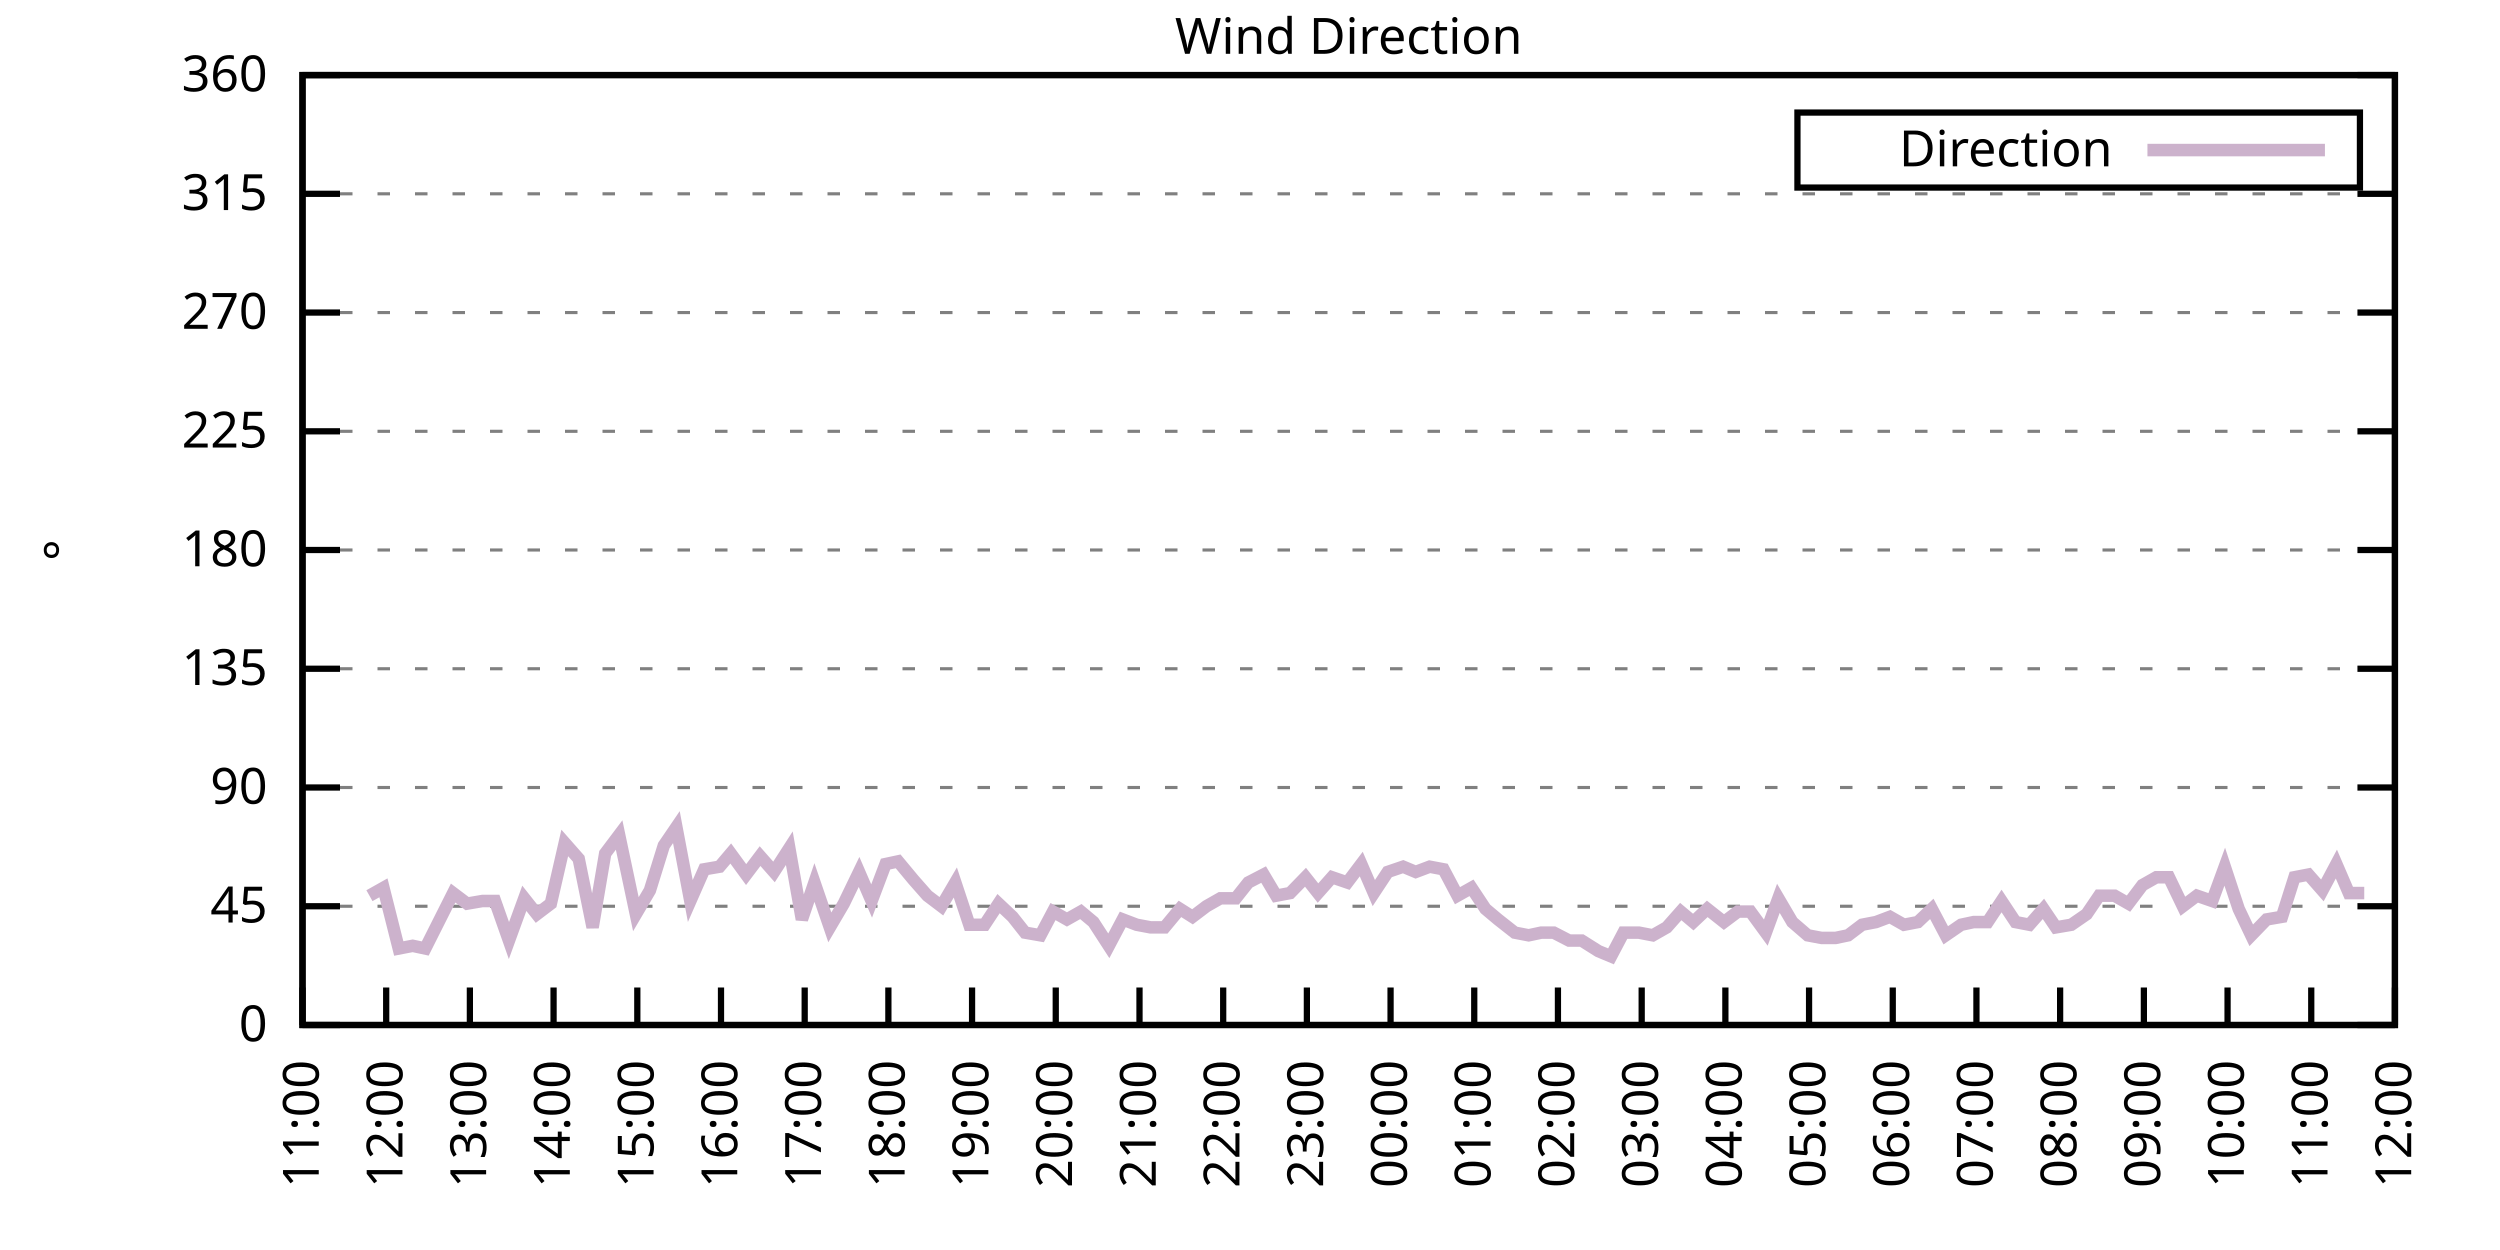
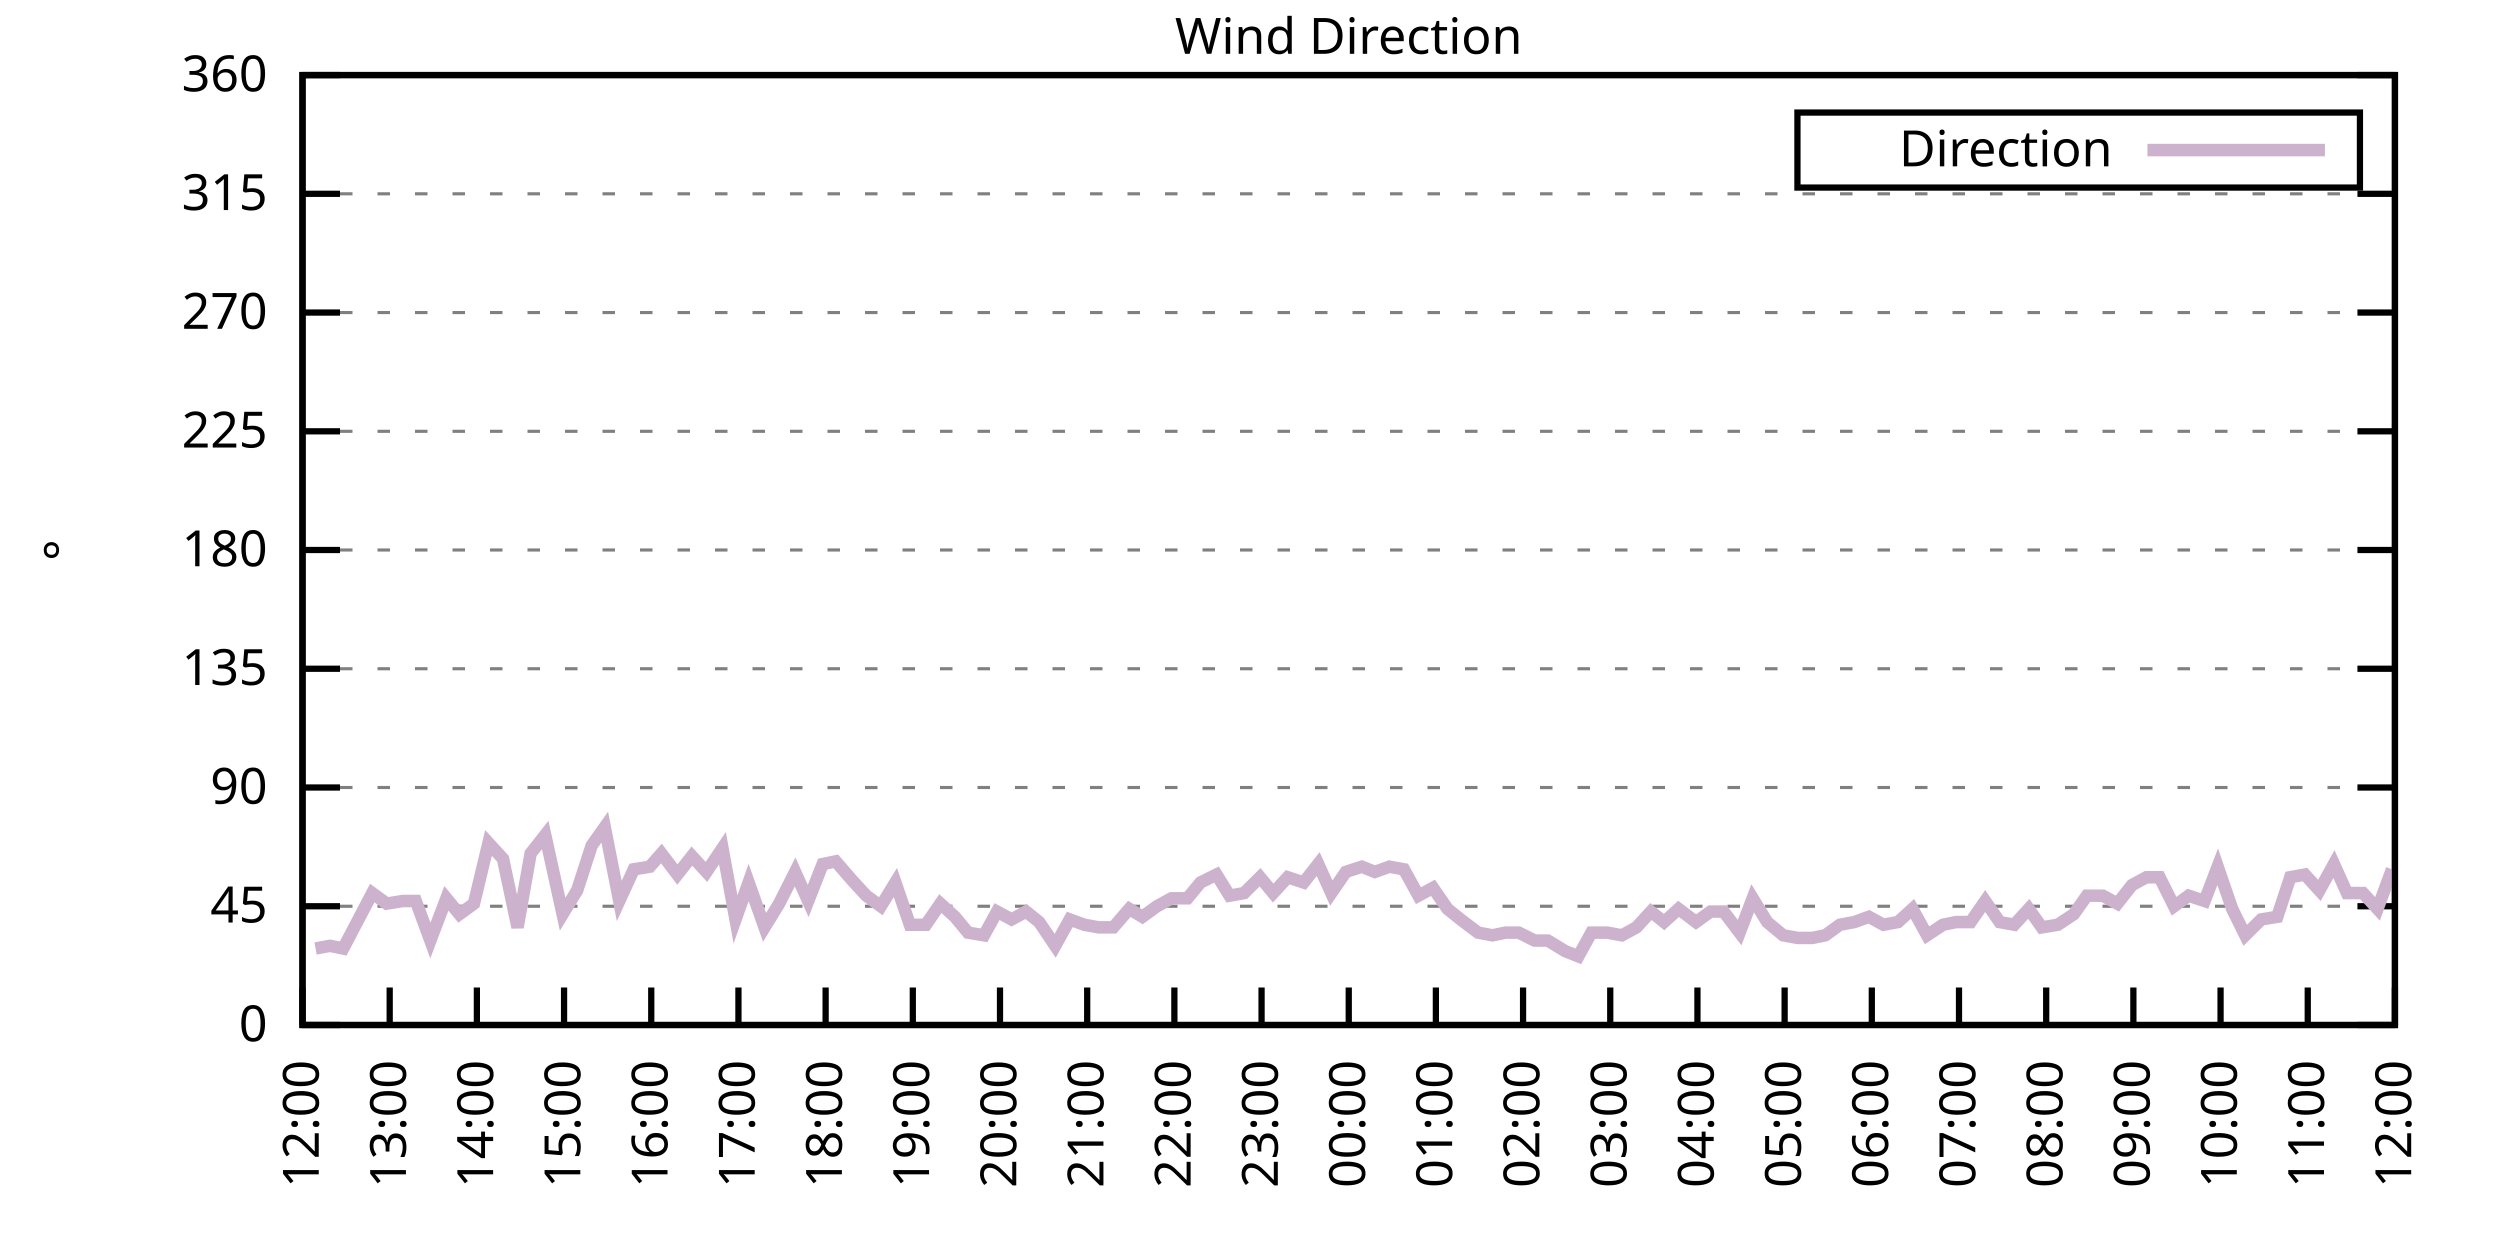
<svg xmlns="http://www.w3.org/2000/svg" xmlns:xlink="http://www.w3.org/1999/xlink" width="400" height="200" viewBox="0 0 400 200">
  <g id="gnuplot_canvas">
    <rect x="0" y="0" width="400" height="200" fill="none" />
    <defs>
      <circle id="gpDot" r="0.5" stroke-width="0.5" stroke="currentColor" />
      <path id="gpPt0" stroke-width="0.333" stroke="currentColor" d="M-1,0 h2 M0,-1 v2" />
      <path id="gpPt1" stroke-width="0.333" stroke="currentColor" d="M-1,-1 L1,1 M1,-1 L-1,1" />
      <path id="gpPt2" stroke-width="0.333" stroke="currentColor" d="M-1,0 L1,0 M0,-1 L0,1 M-1,-1 L1,1 M-1,1 L1,-1" />
      <rect id="gpPt3" stroke-width="0.333" stroke="currentColor" x="-1" y="-1" width="2" height="2" />
      <rect id="gpPt4" stroke-width="0.333" stroke="currentColor" fill="currentColor" x="-1" y="-1" width="2" height="2" />
      <circle id="gpPt5" stroke-width="0.333" stroke="currentColor" cx="0" cy="0" r="1" />
      <use xlink:href="#gpPt5" id="gpPt6" fill="currentColor" stroke="none" />
      <path id="gpPt7" stroke-width="0.333" stroke="currentColor" d="M0,-1.33 L-1.33,0.67 L1.33,0.67 z" />
      <use xlink:href="#gpPt7" id="gpPt8" fill="currentColor" stroke="none" />
      <use xlink:href="#gpPt7" id="gpPt9" stroke="currentColor" transform="rotate(180)" />
      <use xlink:href="#gpPt9" id="gpPt10" fill="currentColor" stroke="none" />
      <use xlink:href="#gpPt3" id="gpPt11" stroke="currentColor" transform="rotate(45)" />
      <use xlink:href="#gpPt11" id="gpPt12" fill="currentColor" stroke="none" />
      <path id="gpPt13" stroke-width="0.333" stroke="currentColor" d="M0,1.330 L1.265,0.411 L0.782,-1.067 L-0.782,-1.076 L-1.265,0.411 z" />
      <use xlink:href="#gpPt13" id="gpPt14" fill="currentColor" stroke="none" />
      <filter id="textbox" filterUnits="objectBoundingBox" x="0" y="0" height="1" width="1">
        <feFlood flood-color="white" flood-opacity="1" result="bgnd" />
        <feComposite in="SourceGraphic" in2="bgnd" operator="atop" />
      </filter>
      <filter id="greybox" filterUnits="objectBoundingBox" x="0" y="0" height="1" width="1">
        <feFlood flood-color="lightgrey" flood-opacity="1" result="grey" />
        <feComposite in="SourceGraphic" in2="grey" operator="atop" />
      </filter>
    </defs>
    <g fill="none" color="white" stroke="currentColor" stroke-width="1.00" stroke-linecap="butt" stroke-linejoin="miter">
</g>
    <g fill="none" color="black" stroke="currentColor" stroke-width="1.00" stroke-linecap="butt" stroke-linejoin="miter">
      <g stroke="none" shape-rendering="crispEdges">
        <polygon fill="rgb(255, 255, 255)" points="48.40,164.00 383.18,164.00 383.18,12.02 48.40,12.02 " />
      </g>
    </g>
    <g fill="none" color="black" stroke="currentColor" stroke-width="1.00" stroke-linecap="butt" stroke-linejoin="miter">
</g>
    <g fill="none" color="black" stroke="black" stroke-width="0.50" stroke-linecap="butt" stroke-linejoin="miter">
</g>
    <g fill="none" color="gray" stroke="currentColor" stroke-width="0.50" stroke-linecap="butt" stroke-linejoin="miter">
      <path stroke="gray" stroke-dasharray="2,4" class="gridline" d="M48.40,164.00 L383.19,164.00  " />
    </g>
    <g fill="none" color="gray" stroke="gray" stroke-width="1.00" stroke-linecap="butt" stroke-linejoin="miter">
</g>
    <g fill="none" color="black" stroke="currentColor" stroke-width="1.00" stroke-linecap="butt" stroke-linejoin="miter">
      <path stroke="black" d="M48.40,164.00 L54.40,164.00 M383.19,164.00 L377.19,164.00  " />
      <g transform="translate(42.80,166.60)" stroke="none" fill="black" font-family="Sans" font-size="8.00" text-anchor="end">
        <text>
          <tspan font-family="Sans"> 0</tspan>
        </text>
      </g>
    </g>
    <g fill="none" color="black" stroke="currentColor" stroke-width="1.00" stroke-linecap="butt" stroke-linejoin="miter">
</g>
    <g fill="none" color="black" stroke="black" stroke-width="0.50" stroke-linecap="butt" stroke-linejoin="miter">
</g>
    <g fill="none" color="gray" stroke="currentColor" stroke-width="0.50" stroke-linecap="butt" stroke-linejoin="miter">
      <path stroke="gray" stroke-dasharray="2,4" class="gridline" d="M48.40,145.00 L383.19,145.00  " />
    </g>
    <g fill="none" color="gray" stroke="gray" stroke-width="1.00" stroke-linecap="butt" stroke-linejoin="miter">
</g>
    <g fill="none" color="black" stroke="currentColor" stroke-width="1.00" stroke-linecap="butt" stroke-linejoin="miter">
      <path stroke="black" d="M48.40,145.00 L54.40,145.00 M383.19,145.00 L377.19,145.00  " />
      <g transform="translate(42.80,147.60)" stroke="none" fill="black" font-family="Sans" font-size="8.00" text-anchor="end">
        <text>
          <tspan font-family="Sans"> 45</tspan>
        </text>
      </g>
    </g>
    <g fill="none" color="black" stroke="currentColor" stroke-width="1.00" stroke-linecap="butt" stroke-linejoin="miter">
</g>
    <g fill="none" color="black" stroke="black" stroke-width="0.50" stroke-linecap="butt" stroke-linejoin="miter">
</g>
    <g fill="none" color="gray" stroke="currentColor" stroke-width="0.50" stroke-linecap="butt" stroke-linejoin="miter">
      <path stroke="gray" stroke-dasharray="2,4" class="gridline" d="M48.40,126.00 L383.19,126.00  " />
    </g>
    <g fill="none" color="gray" stroke="gray" stroke-width="1.00" stroke-linecap="butt" stroke-linejoin="miter">
</g>
    <g fill="none" color="black" stroke="currentColor" stroke-width="1.00" stroke-linecap="butt" stroke-linejoin="miter">
      <path stroke="black" d="M48.40,126.00 L54.40,126.00 M383.19,126.00 L377.19,126.00  " />
      <g transform="translate(42.80,128.60)" stroke="none" fill="black" font-family="Sans" font-size="8.00" text-anchor="end">
        <text>
          <tspan font-family="Sans"> 90</tspan>
        </text>
      </g>
    </g>
    <g fill="none" color="black" stroke="currentColor" stroke-width="1.00" stroke-linecap="butt" stroke-linejoin="miter">
</g>
    <g fill="none" color="black" stroke="black" stroke-width="0.50" stroke-linecap="butt" stroke-linejoin="miter">
</g>
    <g fill="none" color="gray" stroke="currentColor" stroke-width="0.50" stroke-linecap="butt" stroke-linejoin="miter">
      <path stroke="gray" stroke-dasharray="2,4" class="gridline" d="M48.40,107.00 L383.19,107.00  " />
    </g>
    <g fill="none" color="gray" stroke="gray" stroke-width="1.00" stroke-linecap="butt" stroke-linejoin="miter">
</g>
    <g fill="none" color="black" stroke="currentColor" stroke-width="1.00" stroke-linecap="butt" stroke-linejoin="miter">
      <path stroke="black" d="M48.40,107.00 L54.40,107.00 M383.19,107.00 L377.19,107.00  " />
      <g transform="translate(42.80,109.60)" stroke="none" fill="black" font-family="Sans" font-size="8.00" text-anchor="end">
        <text>
          <tspan font-family="Sans"> 135</tspan>
        </text>
      </g>
    </g>
    <g fill="none" color="black" stroke="currentColor" stroke-width="1.00" stroke-linecap="butt" stroke-linejoin="miter">
</g>
    <g fill="none" color="black" stroke="black" stroke-width="0.50" stroke-linecap="butt" stroke-linejoin="miter">
</g>
    <g fill="none" color="gray" stroke="currentColor" stroke-width="0.50" stroke-linecap="butt" stroke-linejoin="miter">
      <path stroke="gray" stroke-dasharray="2,4" class="gridline" d="M48.40,88.00 L383.19,88.00  " />
    </g>
    <g fill="none" color="gray" stroke="gray" stroke-width="1.00" stroke-linecap="butt" stroke-linejoin="miter">
</g>
    <g fill="none" color="black" stroke="currentColor" stroke-width="1.00" stroke-linecap="butt" stroke-linejoin="miter">
      <path stroke="black" d="M48.40,88.00 L54.40,88.00 M383.19,88.00 L377.19,88.00  " />
      <g transform="translate(42.80,90.60)" stroke="none" fill="black" font-family="Sans" font-size="8.00" text-anchor="end">
        <text>
          <tspan font-family="Sans"> 180</tspan>
        </text>
      </g>
    </g>
    <g fill="none" color="black" stroke="currentColor" stroke-width="1.00" stroke-linecap="butt" stroke-linejoin="miter">
</g>
    <g fill="none" color="black" stroke="black" stroke-width="0.50" stroke-linecap="butt" stroke-linejoin="miter">
</g>
    <g fill="none" color="gray" stroke="currentColor" stroke-width="0.50" stroke-linecap="butt" stroke-linejoin="miter">
      <path stroke="gray" stroke-dasharray="2,4" class="gridline" d="M48.40,69.01 L383.19,69.01  " />
    </g>
    <g fill="none" color="gray" stroke="gray" stroke-width="1.00" stroke-linecap="butt" stroke-linejoin="miter">
</g>
    <g fill="none" color="black" stroke="currentColor" stroke-width="1.00" stroke-linecap="butt" stroke-linejoin="miter">
      <path stroke="black" d="M48.40,69.01 L54.40,69.01 M383.19,69.01 L377.19,69.01  " />
      <g transform="translate(42.80,71.61)" stroke="none" fill="black" font-family="Sans" font-size="8.00" text-anchor="end">
        <text>
          <tspan font-family="Sans"> 225</tspan>
        </text>
      </g>
    </g>
    <g fill="none" color="black" stroke="currentColor" stroke-width="1.00" stroke-linecap="butt" stroke-linejoin="miter">
</g>
    <g fill="none" color="black" stroke="black" stroke-width="0.50" stroke-linecap="butt" stroke-linejoin="miter">
</g>
    <g fill="none" color="gray" stroke="currentColor" stroke-width="0.50" stroke-linecap="butt" stroke-linejoin="miter">
      <path stroke="gray" stroke-dasharray="2,4" class="gridline" d="M48.40,50.01 L383.19,50.01  " />
    </g>
    <g fill="none" color="gray" stroke="gray" stroke-width="1.00" stroke-linecap="butt" stroke-linejoin="miter">
</g>
    <g fill="none" color="black" stroke="currentColor" stroke-width="1.00" stroke-linecap="butt" stroke-linejoin="miter">
      <path stroke="black" d="M48.40,50.01 L54.40,50.01 M383.19,50.01 L377.19,50.01  " />
      <g transform="translate(42.80,52.61)" stroke="none" fill="black" font-family="Sans" font-size="8.00" text-anchor="end">
        <text>
          <tspan font-family="Sans"> 270</tspan>
        </text>
      </g>
    </g>
    <g fill="none" color="black" stroke="currentColor" stroke-width="1.00" stroke-linecap="butt" stroke-linejoin="miter">
</g>
    <g fill="none" color="black" stroke="black" stroke-width="0.50" stroke-linecap="butt" stroke-linejoin="miter">
</g>
    <g fill="none" color="gray" stroke="currentColor" stroke-width="0.50" stroke-linecap="butt" stroke-linejoin="miter">
      <path stroke="gray" stroke-dasharray="2,4" class="gridline" d="M48.40,31.01 L383.19,31.01  " />
    </g>
    <g fill="none" color="gray" stroke="gray" stroke-width="1.00" stroke-linecap="butt" stroke-linejoin="miter">
</g>
    <g fill="none" color="black" stroke="currentColor" stroke-width="1.00" stroke-linecap="butt" stroke-linejoin="miter">
      <path stroke="black" d="M48.40,31.01 L54.40,31.01 M383.19,31.01 L377.19,31.01  " />
      <g transform="translate(42.80,33.61)" stroke="none" fill="black" font-family="Sans" font-size="8.00" text-anchor="end">
        <text>
          <tspan font-family="Sans"> 315</tspan>
        </text>
      </g>
    </g>
    <g fill="none" color="black" stroke="currentColor" stroke-width="1.00" stroke-linecap="butt" stroke-linejoin="miter">
</g>
    <g fill="none" color="black" stroke="black" stroke-width="0.50" stroke-linecap="butt" stroke-linejoin="miter">
</g>
    <g fill="none" color="gray" stroke="currentColor" stroke-width="0.50" stroke-linecap="butt" stroke-linejoin="miter">
      <path stroke="gray" stroke-dasharray="2,4" class="gridline" d="M48.40,12.01 L383.19,12.01  " />
    </g>
    <g fill="none" color="gray" stroke="gray" stroke-width="1.00" stroke-linecap="butt" stroke-linejoin="miter">
</g>
    <g fill="none" color="black" stroke="currentColor" stroke-width="1.00" stroke-linecap="butt" stroke-linejoin="miter">
      <path stroke="black" d="M48.40,12.01 L54.40,12.01 M383.19,12.01 L377.19,12.01  " />
      <g transform="translate(42.80,14.61)" stroke="none" fill="black" font-family="Sans" font-size="8.00" text-anchor="end">
        <text>
          <tspan font-family="Sans"> 360</tspan>
        </text>
      </g>
    </g>
    <g fill="none" color="black" stroke="currentColor" stroke-width="1.00" stroke-linecap="butt" stroke-linejoin="miter">
      <path stroke="black" d="M48.40,164.00 L48.40,158.00  " />
      <g transform="translate(51.00,169.60) rotate(270.00)" stroke="none" fill="black" font-family="Sans" font-size="8.00" text-anchor="end">
        <text>
-           <tspan font-family="Sans">11:00</tspan>
-         </text>
-       </g>
-     </g>
-     <g fill="none" color="black" stroke="currentColor" stroke-width="1.00" stroke-linecap="butt" stroke-linejoin="miter">
-       <path stroke="black" d="M61.79,164.00 L61.79,158.00  " />
-       <g transform="translate(64.39,169.60) rotate(270.00)" stroke="none" fill="black" font-family="Sans" font-size="8.00" text-anchor="end">
-         <text>
          <tspan font-family="Sans">12:00</tspan>
        </text>
      </g>
    </g>
    <g fill="none" color="black" stroke="currentColor" stroke-width="1.00" stroke-linecap="butt" stroke-linejoin="miter">
-       <path stroke="black" d="M75.18,164.00 L75.18,158.00  " />
-       <g transform="translate(77.78,169.60) rotate(270.00)" stroke="none" fill="black" font-family="Sans" font-size="8.00" text-anchor="end">
+       <path stroke="black" d="M62.35,164.00 L62.35,158.00  " />
+       <g transform="translate(64.95,169.60) rotate(270.00)" stroke="none" fill="black" font-family="Sans" font-size="8.00" text-anchor="end">
        <text>
          <tspan font-family="Sans">13:00</tspan>
        </text>
      </g>
    </g>
    <g fill="none" color="black" stroke="currentColor" stroke-width="1.00" stroke-linecap="butt" stroke-linejoin="miter">
-       <path stroke="black" d="M88.57,164.00 L88.57,158.00  " />
-       <g transform="translate(91.17,169.60) rotate(270.00)" stroke="none" fill="black" font-family="Sans" font-size="8.00" text-anchor="end">
+       <path stroke="black" d="M76.30,164.00 L76.30,158.00  " />
+       <g transform="translate(78.90,169.60) rotate(270.00)" stroke="none" fill="black" font-family="Sans" font-size="8.00" text-anchor="end">
        <text>
          <tspan font-family="Sans">14:00</tspan>
        </text>
      </g>
    </g>
    <g fill="none" color="black" stroke="currentColor" stroke-width="1.00" stroke-linecap="butt" stroke-linejoin="miter">
-       <path stroke="black" d="M101.97,164.00 L101.97,158.00  " />
-       <g transform="translate(104.57,169.60) rotate(270.00)" stroke="none" fill="black" font-family="Sans" font-size="8.00" text-anchor="end">
+       <path stroke="black" d="M90.25,164.00 L90.25,158.00  " />
+       <g transform="translate(92.85,169.60) rotate(270.00)" stroke="none" fill="black" font-family="Sans" font-size="8.00" text-anchor="end">
        <text>
          <tspan font-family="Sans">15:00</tspan>
        </text>
      </g>
    </g>
    <g fill="none" color="black" stroke="currentColor" stroke-width="1.00" stroke-linecap="butt" stroke-linejoin="miter">
-       <path stroke="black" d="M115.36,164.00 L115.36,158.00  " />
-       <g transform="translate(117.96,169.60) rotate(270.00)" stroke="none" fill="black" font-family="Sans" font-size="8.00" text-anchor="end">
+       <path stroke="black" d="M104.20,164.00 L104.20,158.00  " />
+       <g transform="translate(106.80,169.60) rotate(270.00)" stroke="none" fill="black" font-family="Sans" font-size="8.00" text-anchor="end">
        <text>
          <tspan font-family="Sans">16:00</tspan>
        </text>
      </g>
    </g>
    <g fill="none" color="black" stroke="currentColor" stroke-width="1.00" stroke-linecap="butt" stroke-linejoin="miter">
-       <path stroke="black" d="M128.75,164.00 L128.75,158.00  " />
-       <g transform="translate(131.35,169.60) rotate(270.00)" stroke="none" fill="black" font-family="Sans" font-size="8.00" text-anchor="end">
+       <path stroke="black" d="M118.15,164.00 L118.15,158.00  " />
+       <g transform="translate(120.75,169.60) rotate(270.00)" stroke="none" fill="black" font-family="Sans" font-size="8.00" text-anchor="end">
        <text>
          <tspan font-family="Sans">17:00</tspan>
        </text>
      </g>
    </g>
    <g fill="none" color="black" stroke="currentColor" stroke-width="1.00" stroke-linecap="butt" stroke-linejoin="miter">
-       <path stroke="black" d="M142.14,164.00 L142.14,158.00  " />
-       <g transform="translate(144.74,169.60) rotate(270.00)" stroke="none" fill="black" font-family="Sans" font-size="8.00" text-anchor="end">
+       <path stroke="black" d="M132.10,164.00 L132.10,158.00  " />
+       <g transform="translate(134.70,169.60) rotate(270.00)" stroke="none" fill="black" font-family="Sans" font-size="8.00" text-anchor="end">
        <text>
          <tspan font-family="Sans">18:00</tspan>
        </text>
      </g>
    </g>
    <g fill="none" color="black" stroke="currentColor" stroke-width="1.00" stroke-linecap="butt" stroke-linejoin="miter">
-       <path stroke="black" d="M155.53,164.00 L155.53,158.00  " />
-       <g transform="translate(158.13,169.60) rotate(270.00)" stroke="none" fill="black" font-family="Sans" font-size="8.00" text-anchor="end">
+       <path stroke="black" d="M146.05,164.00 L146.05,158.00  " />
+       <g transform="translate(148.65,169.60) rotate(270.00)" stroke="none" fill="black" font-family="Sans" font-size="8.00" text-anchor="end">
        <text>
          <tspan font-family="Sans">19:00</tspan>
        </text>
      </g>
    </g>
    <g fill="none" color="black" stroke="currentColor" stroke-width="1.00" stroke-linecap="butt" stroke-linejoin="miter">
-       <path stroke="black" d="M168.92,164.00 L168.92,158.00  " />
-       <g transform="translate(171.52,169.60) rotate(270.00)" stroke="none" fill="black" font-family="Sans" font-size="8.00" text-anchor="end">
+       <path stroke="black" d="M160.00,164.00 L160.00,158.00  " />
+       <g transform="translate(162.60,169.60) rotate(270.00)" stroke="none" fill="black" font-family="Sans" font-size="8.00" text-anchor="end">
        <text>
          <tspan font-family="Sans">20:00</tspan>
        </text>
      </g>
    </g>
    <g fill="none" color="black" stroke="currentColor" stroke-width="1.00" stroke-linecap="butt" stroke-linejoin="miter">
-       <path stroke="black" d="M182.32,164.00 L182.32,158.00  " />
-       <g transform="translate(184.92,169.60) rotate(270.00)" stroke="none" fill="black" font-family="Sans" font-size="8.00" text-anchor="end">
+       <path stroke="black" d="M173.95,164.00 L173.95,158.00  " />
+       <g transform="translate(176.55,169.60) rotate(270.00)" stroke="none" fill="black" font-family="Sans" font-size="8.00" text-anchor="end">
        <text>
          <tspan font-family="Sans">21:00</tspan>
        </text>
      </g>
    </g>
    <g fill="none" color="black" stroke="currentColor" stroke-width="1.00" stroke-linecap="butt" stroke-linejoin="miter">
-       <path stroke="black" d="M195.71,164.00 L195.71,158.00  " />
-       <g transform="translate(198.31,169.60) rotate(270.00)" stroke="none" fill="black" font-family="Sans" font-size="8.00" text-anchor="end">
+       <path stroke="black" d="M187.90,164.00 L187.90,158.00  " />
+       <g transform="translate(190.50,169.60) rotate(270.00)" stroke="none" fill="black" font-family="Sans" font-size="8.00" text-anchor="end">
        <text>
          <tspan font-family="Sans">22:00</tspan>
        </text>
      </g>
    </g>
    <g fill="none" color="black" stroke="currentColor" stroke-width="1.00" stroke-linecap="butt" stroke-linejoin="miter">
-       <path stroke="black" d="M209.10,164.00 L209.10,158.00  " />
-       <g transform="translate(211.70,169.60) rotate(270.00)" stroke="none" fill="black" font-family="Sans" font-size="8.00" text-anchor="end">
+       <path stroke="black" d="M201.85,164.00 L201.85,158.00  " />
+       <g transform="translate(204.45,169.60) rotate(270.00)" stroke="none" fill="black" font-family="Sans" font-size="8.00" text-anchor="end">
        <text>
          <tspan font-family="Sans">23:00</tspan>
        </text>
      </g>
    </g>
    <g fill="none" color="black" stroke="currentColor" stroke-width="1.00" stroke-linecap="butt" stroke-linejoin="miter">
-       <path stroke="black" d="M222.49,164.00 L222.49,158.00  " />
-       <g transform="translate(225.09,169.60) rotate(270.00)" stroke="none" fill="black" font-family="Sans" font-size="8.00" text-anchor="end">
+       <path stroke="black" d="M215.80,164.00 L215.80,158.00  " />
+       <g transform="translate(218.40,169.60) rotate(270.00)" stroke="none" fill="black" font-family="Sans" font-size="8.00" text-anchor="end">
        <text>
          <tspan font-family="Sans">00:00</tspan>
        </text>
      </g>
    </g>
    <g fill="none" color="black" stroke="currentColor" stroke-width="1.00" stroke-linecap="butt" stroke-linejoin="miter">
-       <path stroke="black" d="M235.88,164.00 L235.88,158.00  " />
-       <g transform="translate(238.48,169.60) rotate(270.00)" stroke="none" fill="black" font-family="Sans" font-size="8.00" text-anchor="end">
+       <path stroke="black" d="M229.74,164.00 L229.74,158.00  " />
+       <g transform="translate(232.34,169.60) rotate(270.00)" stroke="none" fill="black" font-family="Sans" font-size="8.00" text-anchor="end">
        <text>
          <tspan font-family="Sans">01:00</tspan>
        </text>
      </g>
    </g>
    <g fill="none" color="black" stroke="currentColor" stroke-width="1.00" stroke-linecap="butt" stroke-linejoin="miter">
-       <path stroke="black" d="M249.27,164.00 L249.27,158.00  " />
-       <g transform="translate(251.87,169.60) rotate(270.00)" stroke="none" fill="black" font-family="Sans" font-size="8.00" text-anchor="end">
+       <path stroke="black" d="M243.69,164.00 L243.69,158.00  " />
+       <g transform="translate(246.29,169.60) rotate(270.00)" stroke="none" fill="black" font-family="Sans" font-size="8.00" text-anchor="end">
        <text>
          <tspan font-family="Sans">02:00</tspan>
        </text>
      </g>
    </g>
    <g fill="none" color="black" stroke="currentColor" stroke-width="1.00" stroke-linecap="butt" stroke-linejoin="miter">
-       <path stroke="black" d="M262.67,164.00 L262.67,158.00  " />
-       <g transform="translate(265.27,169.60) rotate(270.00)" stroke="none" fill="black" font-family="Sans" font-size="8.00" text-anchor="end">
+       <path stroke="black" d="M257.64,164.00 L257.64,158.00  " />
+       <g transform="translate(260.24,169.60) rotate(270.00)" stroke="none" fill="black" font-family="Sans" font-size="8.00" text-anchor="end">
        <text>
          <tspan font-family="Sans">03:00</tspan>
        </text>
      </g>
    </g>
    <g fill="none" color="black" stroke="currentColor" stroke-width="1.00" stroke-linecap="butt" stroke-linejoin="miter">
-       <path stroke="black" d="M276.06,164.00 L276.06,158.00  " />
-       <g transform="translate(278.66,169.60) rotate(270.00)" stroke="none" fill="black" font-family="Sans" font-size="8.00" text-anchor="end">
+       <path stroke="black" d="M271.59,164.00 L271.59,158.00  " />
+       <g transform="translate(274.19,169.60) rotate(270.00)" stroke="none" fill="black" font-family="Sans" font-size="8.00" text-anchor="end">
        <text>
          <tspan font-family="Sans">04:00</tspan>
        </text>
      </g>
    </g>
    <g fill="none" color="black" stroke="currentColor" stroke-width="1.00" stroke-linecap="butt" stroke-linejoin="miter">
-       <path stroke="black" d="M289.45,164.00 L289.45,158.00  " />
-       <g transform="translate(292.05,169.60) rotate(270.00)" stroke="none" fill="black" font-family="Sans" font-size="8.00" text-anchor="end">
+       <path stroke="black" d="M285.54,164.00 L285.54,158.00  " />
+       <g transform="translate(288.14,169.60) rotate(270.00)" stroke="none" fill="black" font-family="Sans" font-size="8.00" text-anchor="end">
        <text>
          <tspan font-family="Sans">05:00</tspan>
        </text>
      </g>
    </g>
    <g fill="none" color="black" stroke="currentColor" stroke-width="1.00" stroke-linecap="butt" stroke-linejoin="miter">
-       <path stroke="black" d="M302.84,164.00 L302.84,158.00  " />
-       <g transform="translate(305.44,169.60) rotate(270.00)" stroke="none" fill="black" font-family="Sans" font-size="8.00" text-anchor="end">
+       <path stroke="black" d="M299.49,164.00 L299.49,158.00  " />
+       <g transform="translate(302.09,169.60) rotate(270.00)" stroke="none" fill="black" font-family="Sans" font-size="8.00" text-anchor="end">
        <text>
          <tspan font-family="Sans">06:00</tspan>
        </text>
      </g>
    </g>
    <g fill="none" color="black" stroke="currentColor" stroke-width="1.00" stroke-linecap="butt" stroke-linejoin="miter">
-       <path stroke="black" d="M316.23,164.00 L316.23,158.00  " />
-       <g transform="translate(318.83,169.60) rotate(270.00)" stroke="none" fill="black" font-family="Sans" font-size="8.00" text-anchor="end">
+       <path stroke="black" d="M313.44,164.00 L313.44,158.00  " />
+       <g transform="translate(316.04,169.60) rotate(270.00)" stroke="none" fill="black" font-family="Sans" font-size="8.00" text-anchor="end">
        <text>
          <tspan font-family="Sans">07:00</tspan>
        </text>
      </g>
    </g>
    <g fill="none" color="black" stroke="currentColor" stroke-width="1.00" stroke-linecap="butt" stroke-linejoin="miter">
-       <path stroke="black" d="M329.62,164.00 L329.62,158.00  " />
-       <g transform="translate(332.22,169.60) rotate(270.00)" stroke="none" fill="black" font-family="Sans" font-size="8.00" text-anchor="end">
+       <path stroke="black" d="M327.39,164.00 L327.39,158.00  " />
+       <g transform="translate(329.99,169.60) rotate(270.00)" stroke="none" fill="black" font-family="Sans" font-size="8.00" text-anchor="end">
        <text>
          <tspan font-family="Sans">08:00</tspan>
        </text>
      </g>
    </g>
    <g fill="none" color="black" stroke="currentColor" stroke-width="1.00" stroke-linecap="butt" stroke-linejoin="miter">
-       <path stroke="black" d="M343.02,164.00 L343.02,158.00  " />
-       <g transform="translate(345.62,169.60) rotate(270.00)" stroke="none" fill="black" font-family="Sans" font-size="8.00" text-anchor="end">
+       <path stroke="black" d="M341.34,164.00 L341.34,158.00  " />
+       <g transform="translate(343.94,169.60) rotate(270.00)" stroke="none" fill="black" font-family="Sans" font-size="8.00" text-anchor="end">
        <text>
          <tspan font-family="Sans">09:00</tspan>
        </text>
      </g>
    </g>
    <g fill="none" color="black" stroke="currentColor" stroke-width="1.00" stroke-linecap="butt" stroke-linejoin="miter">
-       <path stroke="black" d="M356.41,164.00 L356.41,158.00  " />
-       <g transform="translate(359.01,169.60) rotate(270.00)" stroke="none" fill="black" font-family="Sans" font-size="8.00" text-anchor="end">
+       <path stroke="black" d="M355.29,164.00 L355.29,158.00  " />
+       <g transform="translate(357.89,169.60) rotate(270.00)" stroke="none" fill="black" font-family="Sans" font-size="8.00" text-anchor="end">
        <text>
          <tspan font-family="Sans">10:00</tspan>
        </text>
      </g>
    </g>
    <g fill="none" color="black" stroke="currentColor" stroke-width="1.00" stroke-linecap="butt" stroke-linejoin="miter">
-       <path stroke="black" d="M369.80,164.00 L369.80,158.00  " />
-       <g transform="translate(372.40,169.60) rotate(270.00)" stroke="none" fill="black" font-family="Sans" font-size="8.00" text-anchor="end">
+       <path stroke="black" d="M369.24,164.00 L369.24,158.00  " />
+       <g transform="translate(371.84,169.60) rotate(270.00)" stroke="none" fill="black" font-family="Sans" font-size="8.00" text-anchor="end">
        <text>
          <tspan font-family="Sans">11:00</tspan>
        </text>
      </g>
    </g>
    <g fill="none" color="black" stroke="currentColor" stroke-width="1.00" stroke-linecap="butt" stroke-linejoin="miter">
      <path stroke="black" d="M383.19,164.00 L383.19,158.00  " />
      <g transform="translate(385.79,169.60) rotate(270.00)" stroke="none" fill="black" font-family="Sans" font-size="8.00" text-anchor="end">
        <text>
          <tspan font-family="Sans">12:00</tspan>
        </text>
      </g>
    </g>
    <g fill="none" color="black" stroke="currentColor" stroke-width="1.00" stroke-linecap="butt" stroke-linejoin="miter">
</g>
    <g fill="none" color="black" stroke="currentColor" stroke-width="1.00" stroke-linecap="butt" stroke-linejoin="miter">
      <path stroke="black" d="M48.40,12.01 L48.40,164.00 L383.19,164.00 L383.19,12.01 L48.40,12.01 Z  " />
    </g>
    <g fill="none" color="black" stroke="currentColor" stroke-width="1.00" stroke-linecap="butt" stroke-linejoin="miter">
</g>
    <g fill="none" color="black" stroke="currentColor" stroke-width="1.00" stroke-linecap="butt" stroke-linejoin="miter">
      <path stroke="black" d="M287.59,30.01 L287.59,18.01 L377.59,18.01 L377.59,30.01 L287.59,30.01 Z  " />
    </g>
    <g id="Wind_direction_plot_1">
      <g fill="none" color="white" stroke="black" stroke-width="2.00" stroke-linecap="butt" stroke-linejoin="miter">
</g>
      <g fill="none" color="black" stroke="currentColor" stroke-width="2.00" stroke-linecap="butt" stroke-linejoin="miter">
        <g transform="translate(337.99,26.61)" stroke="none" fill="black" font-family="Sans" font-size="8.00" text-anchor="end">
          <text>
            <tspan font-family="Sans">Direction</tspan>
          </text>
        </g>
      </g>
      <g fill="none" color="black" stroke="currentColor" stroke-width="2.00" stroke-linecap="butt" stroke-linejoin="miter">
-         <path stroke="rgb(204, 178, 204)" d="M343.59,24.01 L371.99,24.01 M59.11,143.31 L61.35,142.05 L63.80,151.76 L66.03,151.33 L68.04,151.76 L72.50,142.89   L74.74,144.58 L77.19,144.16 L79.20,144.16 L81.43,150.49 L83.89,143.73 L85.90,146.27 L88.13,144.58 L90.36,134.87   L92.59,137.40 L94.82,148.38 L96.83,136.56 L99.06,133.60 L101.74,146.27 L103.98,142.47 L106.21,135.29 L108.22,132.34   L110.45,144.16 L112.68,139.09 L115.13,138.67 L116.92,136.56 L119.38,139.93 L121.61,136.98 L123.84,139.51 L126.29,135.71   L128.30,147.11 L130.31,141.20 L132.77,148.38 L135.00,144.58 L137.45,139.51 L139.46,144.16 L141.69,138.25 L143.70,137.82   L146.16,140.78 L148.39,143.31 L150.62,145.00 L152.85,141.20 L155.09,147.96 L157.54,147.96 L159.77,144.58 L162.01,146.69   L164.01,149.22 L166.47,149.65 L168.48,145.85 L170.71,147.11 L172.94,145.85 L174.95,147.53 L177.41,151.33 L179.64,147.11   L181.87,147.96 L184.10,148.38 L186.33,148.38 L188.79,145.42 L190.80,146.69 L193.03,145.00 L195.26,143.73 L197.72,143.73   L199.73,141.20 L202.18,139.93 L204.19,143.31 L206.42,142.89 L208.88,140.36 L210.88,142.89 L213.12,140.36 L215.57,141.20   L217.80,138.25 L219.81,142.89 L222.04,139.51 L224.50,138.67 L226.51,139.51 L228.74,138.67 L230.97,139.09 L233.20,143.31   L235.44,142.05 L237.67,145.42 L239.68,147.11 L242.36,149.22 L244.59,149.65 L246.60,149.22 L248.60,149.22 L251.06,150.49   L253.07,150.49 L255.75,152.18 L257.76,153.02 L259.76,149.22 L262.22,149.22 L264.45,149.65 L266.68,148.38 L268.92,145.85   L270.92,147.53 L273.16,145.42 L275.83,147.53 L278.07,145.85 L280.07,145.85 L282.53,149.22 L284.54,143.73 L286.77,147.53   L289.23,149.65 L291.46,150.07 L293.69,150.07 L295.70,149.65 L297.93,147.96 L300.16,147.53 L302.39,146.69 L304.63,147.96   L306.86,147.53 L309.09,145.42 L311.32,149.65 L313.78,147.96 L315.79,147.53 L318.02,147.53 L320.25,144.16 L322.48,147.53   L324.71,147.96 L326.95,145.42 L328.95,148.38 L331.41,147.96 L333.86,146.27 L335.87,143.31 L338.33,143.31 L340.56,144.58   L342.79,141.62 L345.02,140.36 L347.03,140.36 L349.26,145.00 L351.50,143.31 L353.95,144.16 L355.96,138.67 L358.19,145.42   L360.20,149.65 L362.66,147.11 L365.11,146.69 L367.12,140.36 L369.35,139.93 L371.58,142.47 L373.82,138.25 L375.82,142.89   L378.28,142.89  " />
+         <path stroke="rgb(204, 178, 204)" d="M343.59,24.01 L371.99,24.01 M50.49,151.76 L52.82,151.33 L54.91,151.76 L59.56,142.89 L61.88,144.58 L64.44,144.16   L66.53,144.16 L68.86,150.49 L71.42,143.73 L73.51,146.27 L75.83,144.58 L78.16,134.87 L80.48,137.40 L82.81,148.38   L84.90,136.56 L87.23,133.60 L90.02,146.27 L92.34,142.47 L94.67,135.29 L96.76,132.34 L99.08,144.16 L101.41,139.09   L103.97,138.67 L105.83,136.56 L108.38,139.93 L110.71,136.98 L113.03,139.51 L115.59,135.71 L117.68,147.11 L119.78,141.20   L122.33,148.38 L124.66,144.58 L127.22,139.51 L129.31,144.16 L131.63,138.25 L133.72,137.82 L136.28,140.78 L138.61,143.31   L140.93,145.00 L143.26,141.20 L145.58,147.96 L148.14,147.96 L150.46,144.58 L152.79,146.69 L154.88,149.22 L157.44,149.65   L159.53,145.85 L161.86,147.11 L164.18,145.85 L166.27,147.53 L168.83,151.33 L171.16,147.11 L173.48,147.96 L175.81,148.38   L178.13,148.38 L180.69,145.42 L182.78,146.69 L185.11,145.00 L187.43,143.73 L189.99,143.73 L192.08,141.20 L194.64,139.93   L196.73,143.31 L199.06,142.89 L201.61,140.36 L203.71,142.89 L206.03,140.36 L208.59,141.20 L210.91,138.25 L213.01,142.89   L215.33,139.51 L217.89,138.67 L219.98,139.51 L222.30,138.67 L224.63,139.09 L226.95,143.31 L229.28,142.05 L231.60,145.42   L233.70,147.11 L236.49,149.22 L238.81,149.65 L240.90,149.22 L243.00,149.22 L245.55,150.49 L247.65,150.49 L250.44,152.18   L252.53,153.02 L254.62,149.22 L257.18,149.22 L259.50,149.65 L261.83,148.38 L264.15,145.85 L266.25,147.53 L268.57,145.42   L271.36,147.53 L273.69,145.85 L275.78,145.85 L278.34,149.22 L280.43,143.73 L282.75,147.53 L285.31,149.65 L287.64,150.07   L289.96,150.07 L292.05,149.65 L294.38,147.96 L296.70,147.53 L299.03,146.69 L301.35,147.96 L303.68,147.53 L306.00,145.42   L308.33,149.65 L310.88,147.96 L312.98,147.53 L315.30,147.53 L317.63,144.16 L319.95,147.53 L322.28,147.96 L324.60,145.42   L326.69,148.38 L329.25,147.96 L331.81,146.27 L333.90,143.31 L336.46,143.31 L338.78,144.58 L341.11,141.62 L343.43,140.36   L345.53,140.36 L347.85,145.00 L350.18,143.31 L352.73,144.16 L354.83,138.67 L357.15,145.42 L359.24,149.65 L361.80,147.11   L364.36,146.69 L366.45,140.36 L368.78,139.93 L371.10,142.47 L373.43,138.25 L375.52,142.89 L378.08,142.89 L380.40,145.42   L382.73,139.09  " />
      </g>
    </g>
    <g fill="none" color="black" stroke="currentColor" stroke-width="2.00" stroke-linecap="butt" stroke-linejoin="miter">
</g>
    <g fill="none" color="black" stroke="black" stroke-width="1.00" stroke-linecap="butt" stroke-linejoin="miter">
</g>
    <g fill="none" color="black" stroke="currentColor" stroke-width="1.00" stroke-linecap="butt" stroke-linejoin="miter">
      <path stroke="black" d="M48.40,12.01 L48.40,164.00 L383.19,164.00 L383.19,12.01 L48.40,12.01 Z  " />
      <g transform="translate(12.80,88.01) rotate(270.00)" stroke="none" fill="black" font-family="Sans" font-size="8.00" text-anchor="middle">
        <text>
          <tspan font-family="Sans">°</tspan>
        </text>
      </g>
    </g>
    <g fill="none" color="black" stroke="currentColor" stroke-width="1.00" stroke-linecap="butt" stroke-linejoin="miter">
</g>
    <g fill="none" color="black" stroke="currentColor" stroke-width="1.00" stroke-linecap="butt" stroke-linejoin="miter">
      <g transform="translate(215.79,8.61)" stroke="none" fill="black" font-family="Sans" font-size="8.00" text-anchor="middle">
        <text>
          <tspan font-family="Sans">Wind Direction</tspan>
        </text>
      </g>
    </g>
    <g fill="none" color="black" stroke="currentColor" stroke-width="1.00" stroke-linecap="butt" stroke-linejoin="miter">
</g>
  </g>
</svg>
